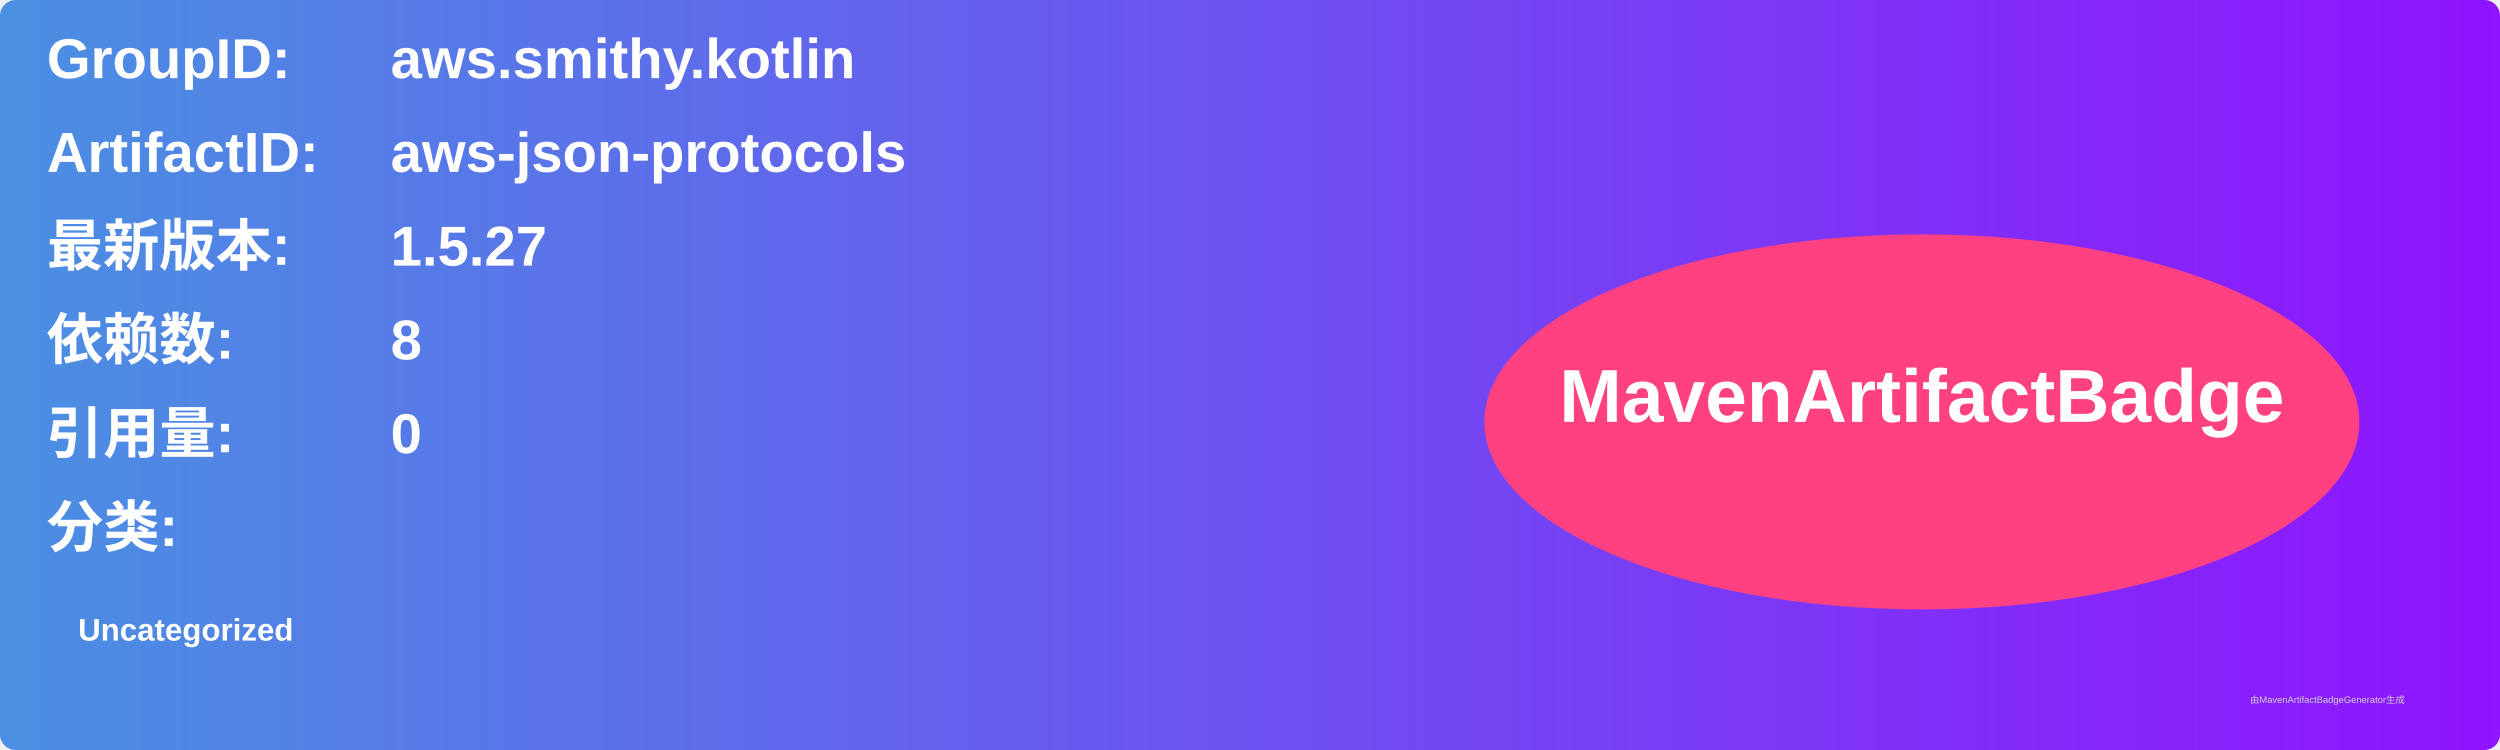
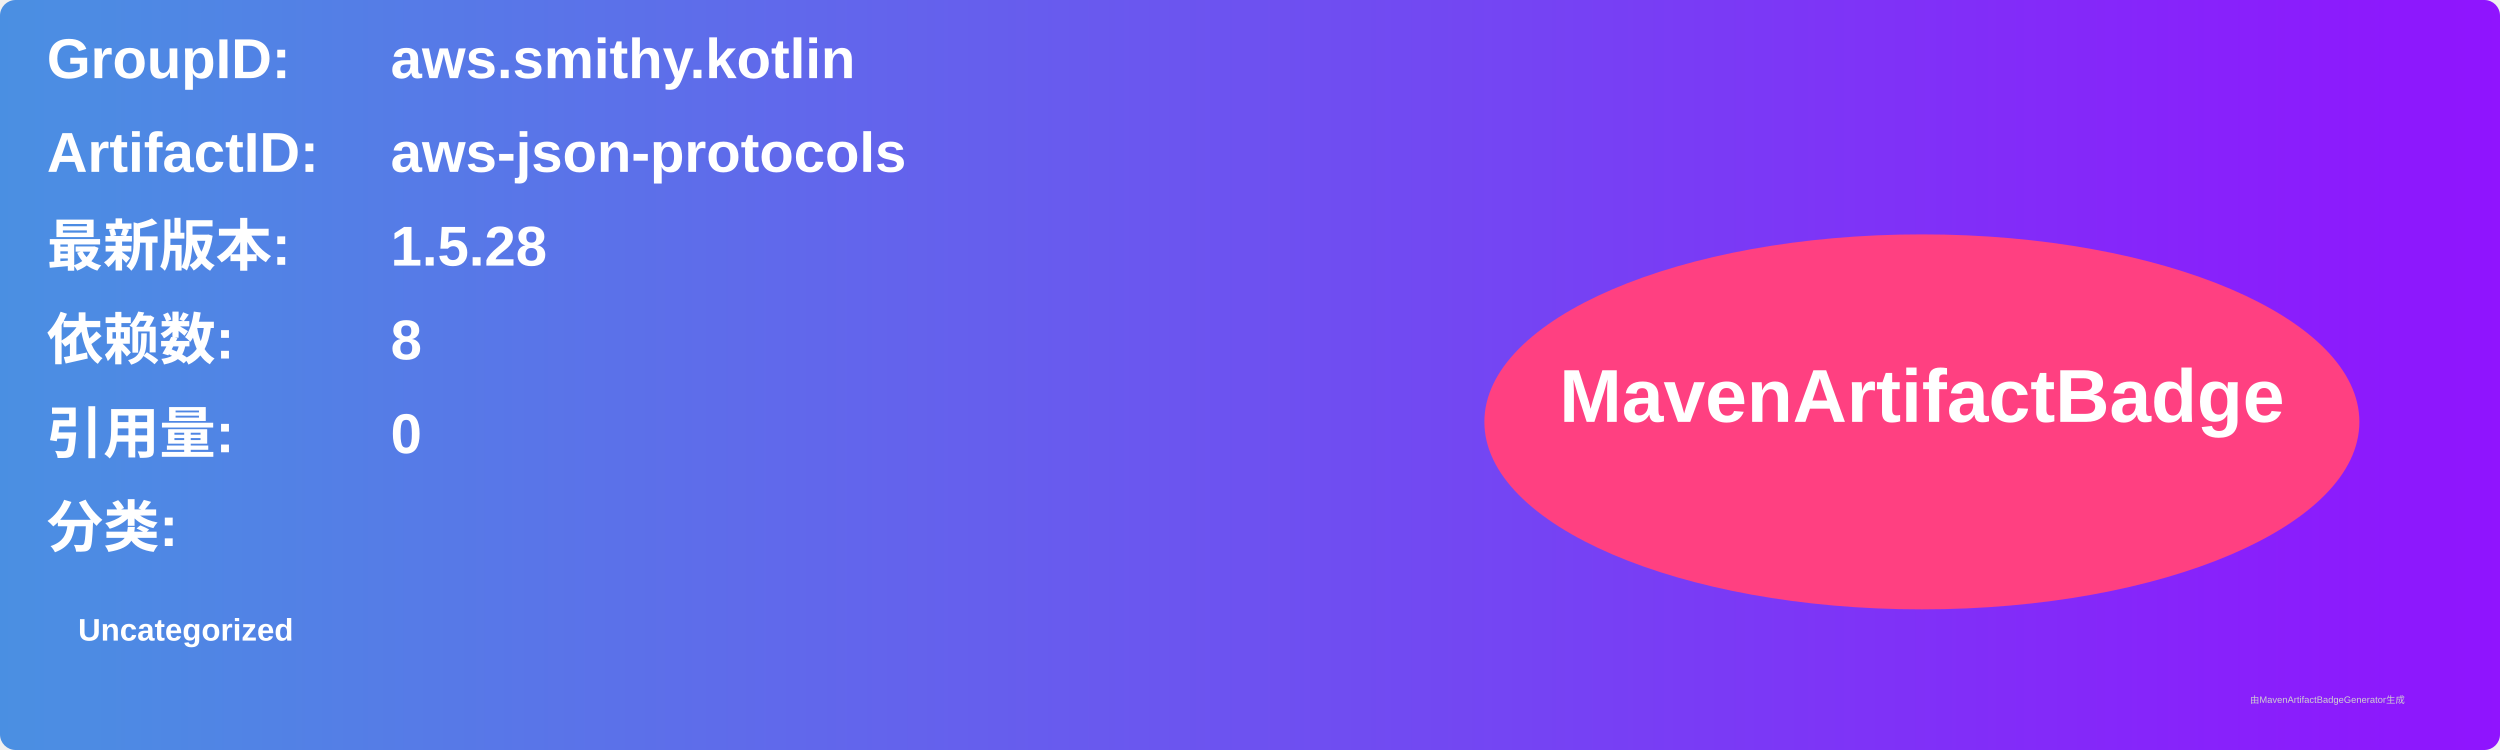
<svg xmlns="http://www.w3.org/2000/svg" width="800" height="240" viewBox="0 0 800 240">
  <linearGradient id="grad" x1="0%" y1="0%" x2="100%" y2="0%">
    <stop offset="0%" stop-color="#4a90e2" />
    <stop offset="100%" stop-color="#9013fe" />
  </linearGradient>
  <rect width="100%" height="100%" rx="5" ry="5" fill="url(#grad)" />
  <g transform="translate(15, 15)">
    <text x="0" y="10" font-family="Arial" font-size="18" fill="white" font-weight="bold" width="260">GroupID:</text>
    <text x="110" y="10" font-family="Arial" font-size="18" fill="white" font-weight="bold" width="460">aws.smithy.kotlin</text>
    <text x="0" y="40" font-family="Arial" font-size="18" fill="white" font-weight="bold" width="260">ArtifactID:</text>
    <text x="110" y="40" font-family="Arial" font-size="18" fill="white" font-weight="bold" width="460">aws-json-protocols</text>
    <text x="0" y="70" font-family="Arial" font-size="18" fill="white" font-weight="bold">最新版本:</text>
    <text x="110" y="70" font-family="Arial" font-size="18" fill="white" font-weight="bold">
-       <tspan font-weight="bold">1.5.27</tspan>
+       <tspan font-weight="bold">1.5.28</tspan>
    </text>
    <text x="0" y="100" font-family="Arial" font-size="18" fill="white" font-weight="bold">依赖数: </text>
    <text x="110" y="100" font-family="Arial" font-size="18" fill="white">
      <tspan font-weight="bold">8</tspan>
    </text>
    <text x="0" y="130" font-family="Arial" font-size="18" fill="white" font-weight="bold">引用量: </text>
    <text x="110" y="130" font-family="Arial" font-size="18" fill="white">
      <tspan font-weight="bold">0</tspan>
    </text>
    <text x="0" y="160" font-family="Arial" font-size="18" fill="white" font-weight="bold">分类:</text>
    <text x="10" y="190" font-family="Arial" font-size="10" fill="white">
      <tspan font-weight="bold">Uncategorized</tspan>
    </text>
    <ellipse cx="600" cy="120" rx="140" ry="60" fill="#ff4081" />
    <text x="600" y="120" text-anchor="middle" font-family="Arial" font-size="24" fill="white" font-weight="bold">MavenArtifactBadge</text>
  </g>
  <text x="720" y="225" font-family="Arial" font-size="3" fill="#d0d0d0">由MavenArtifactBadgeGenerator生成</text>
</svg>
